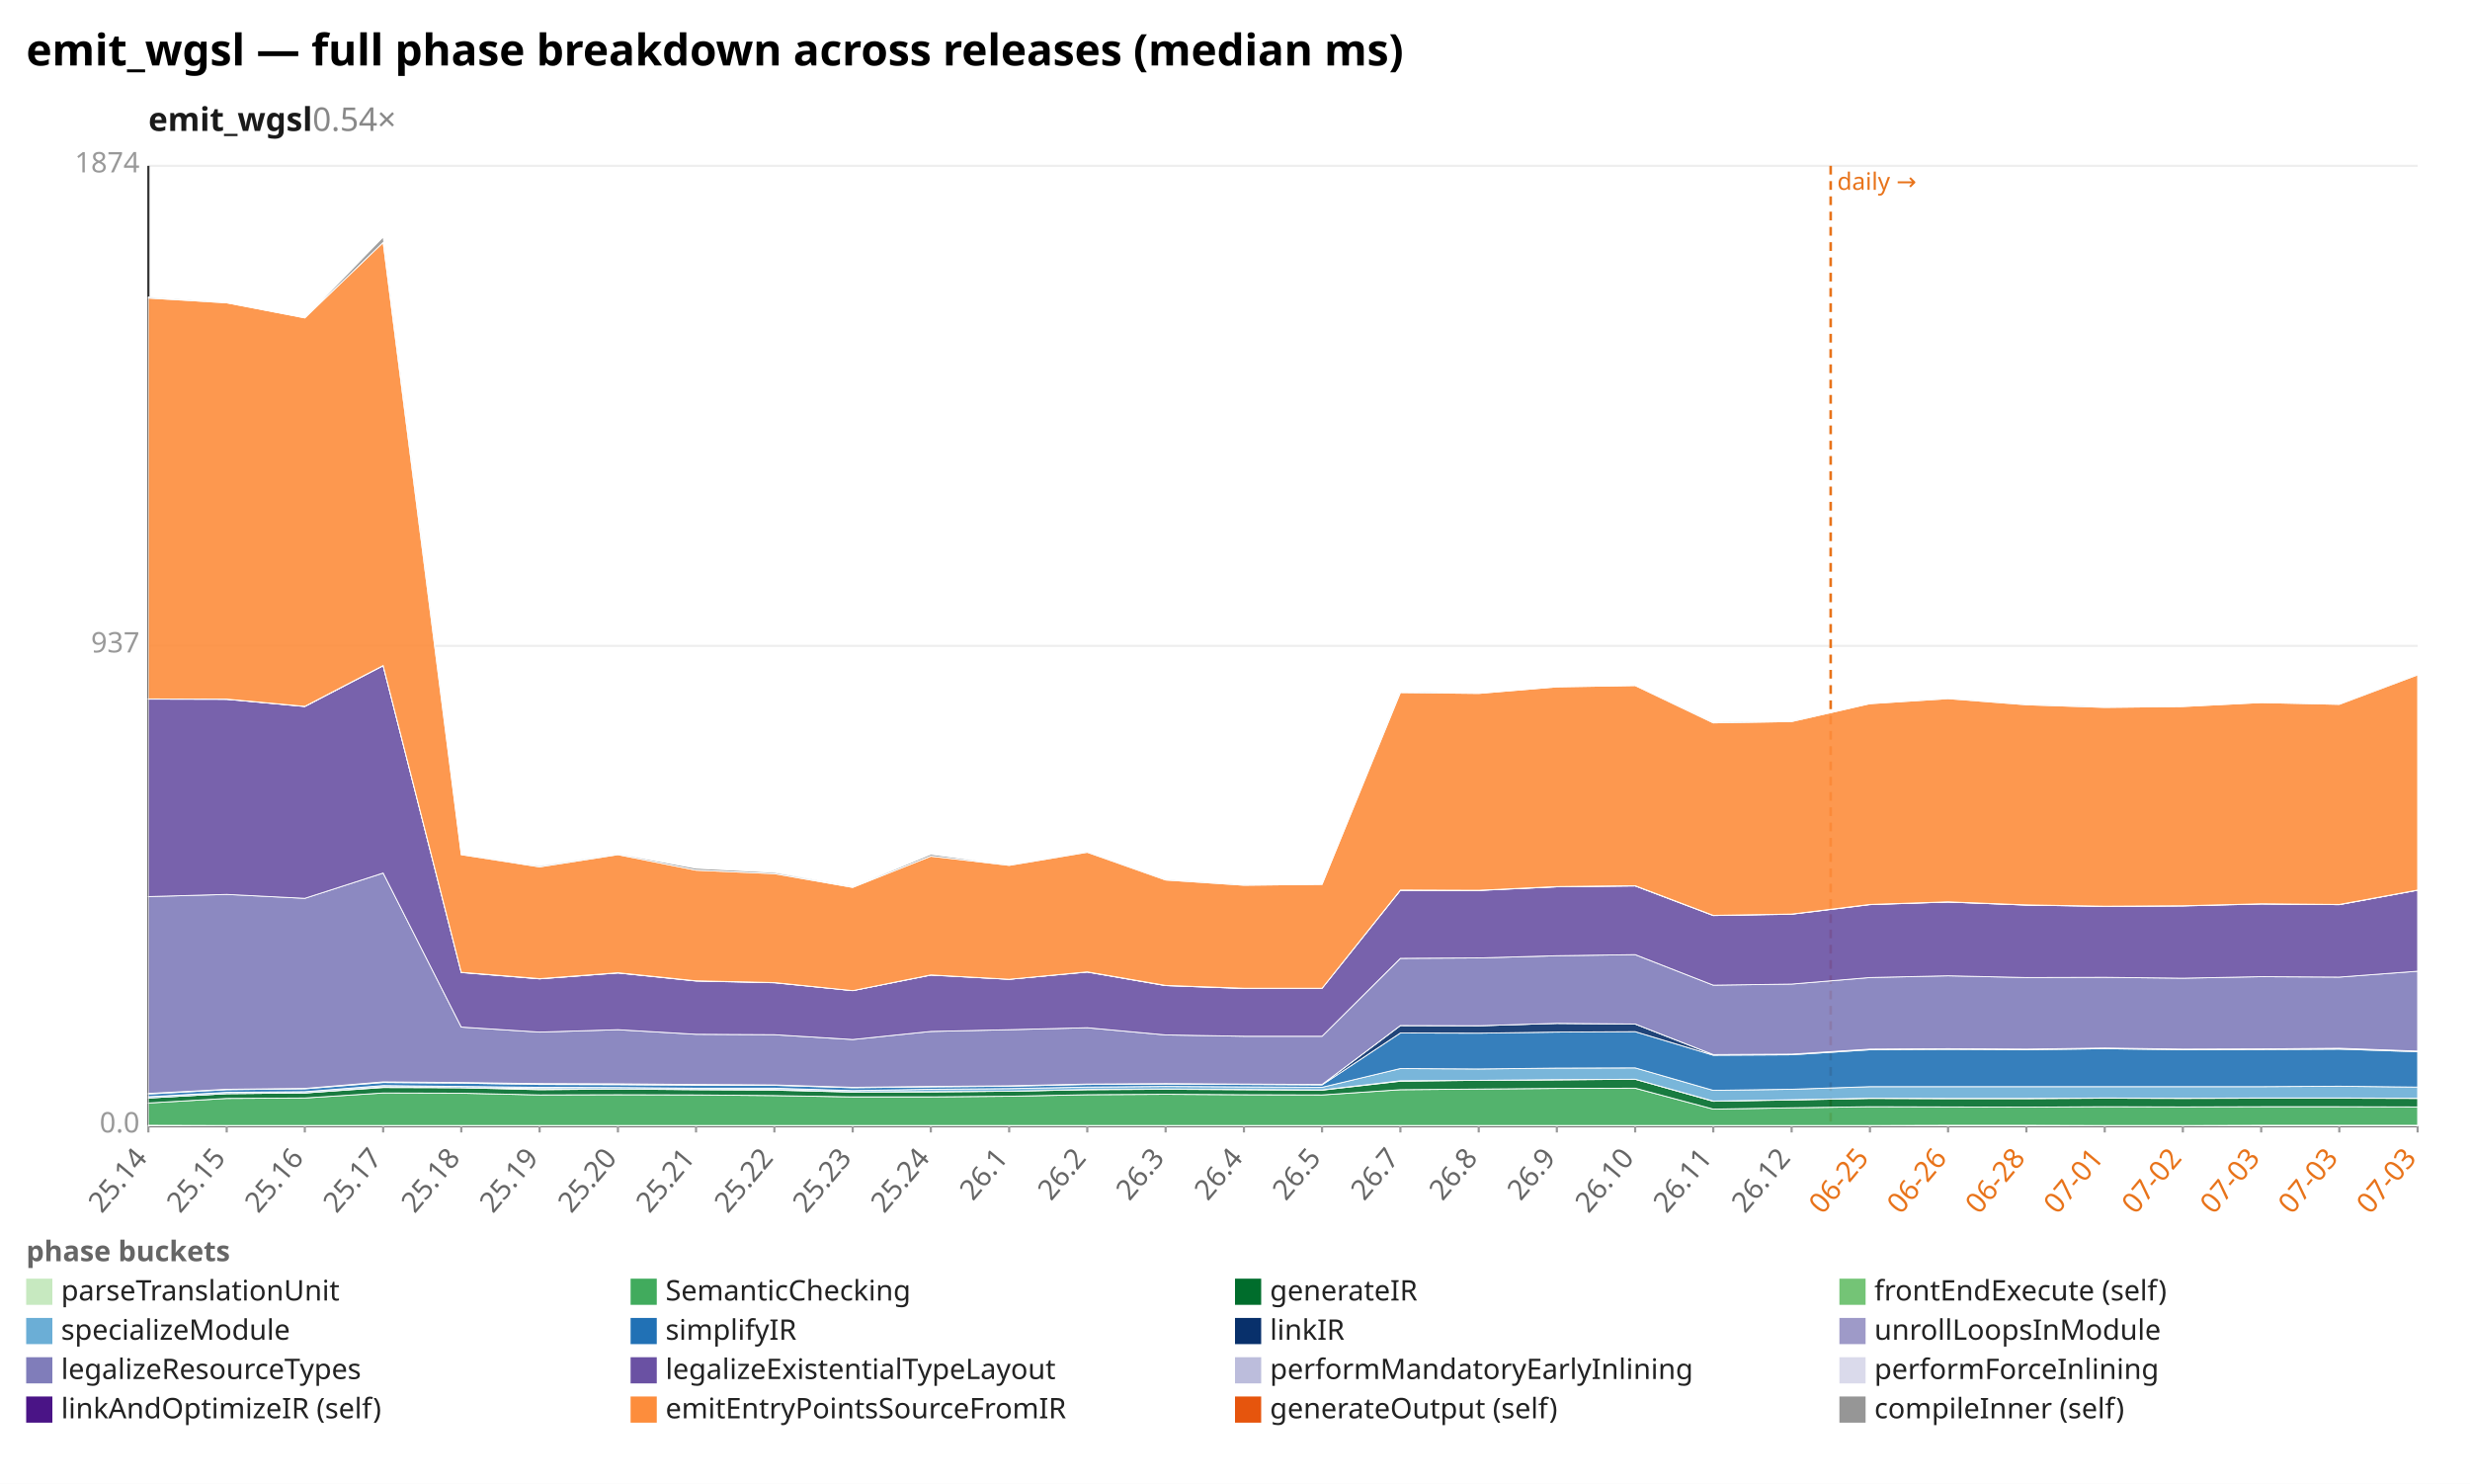
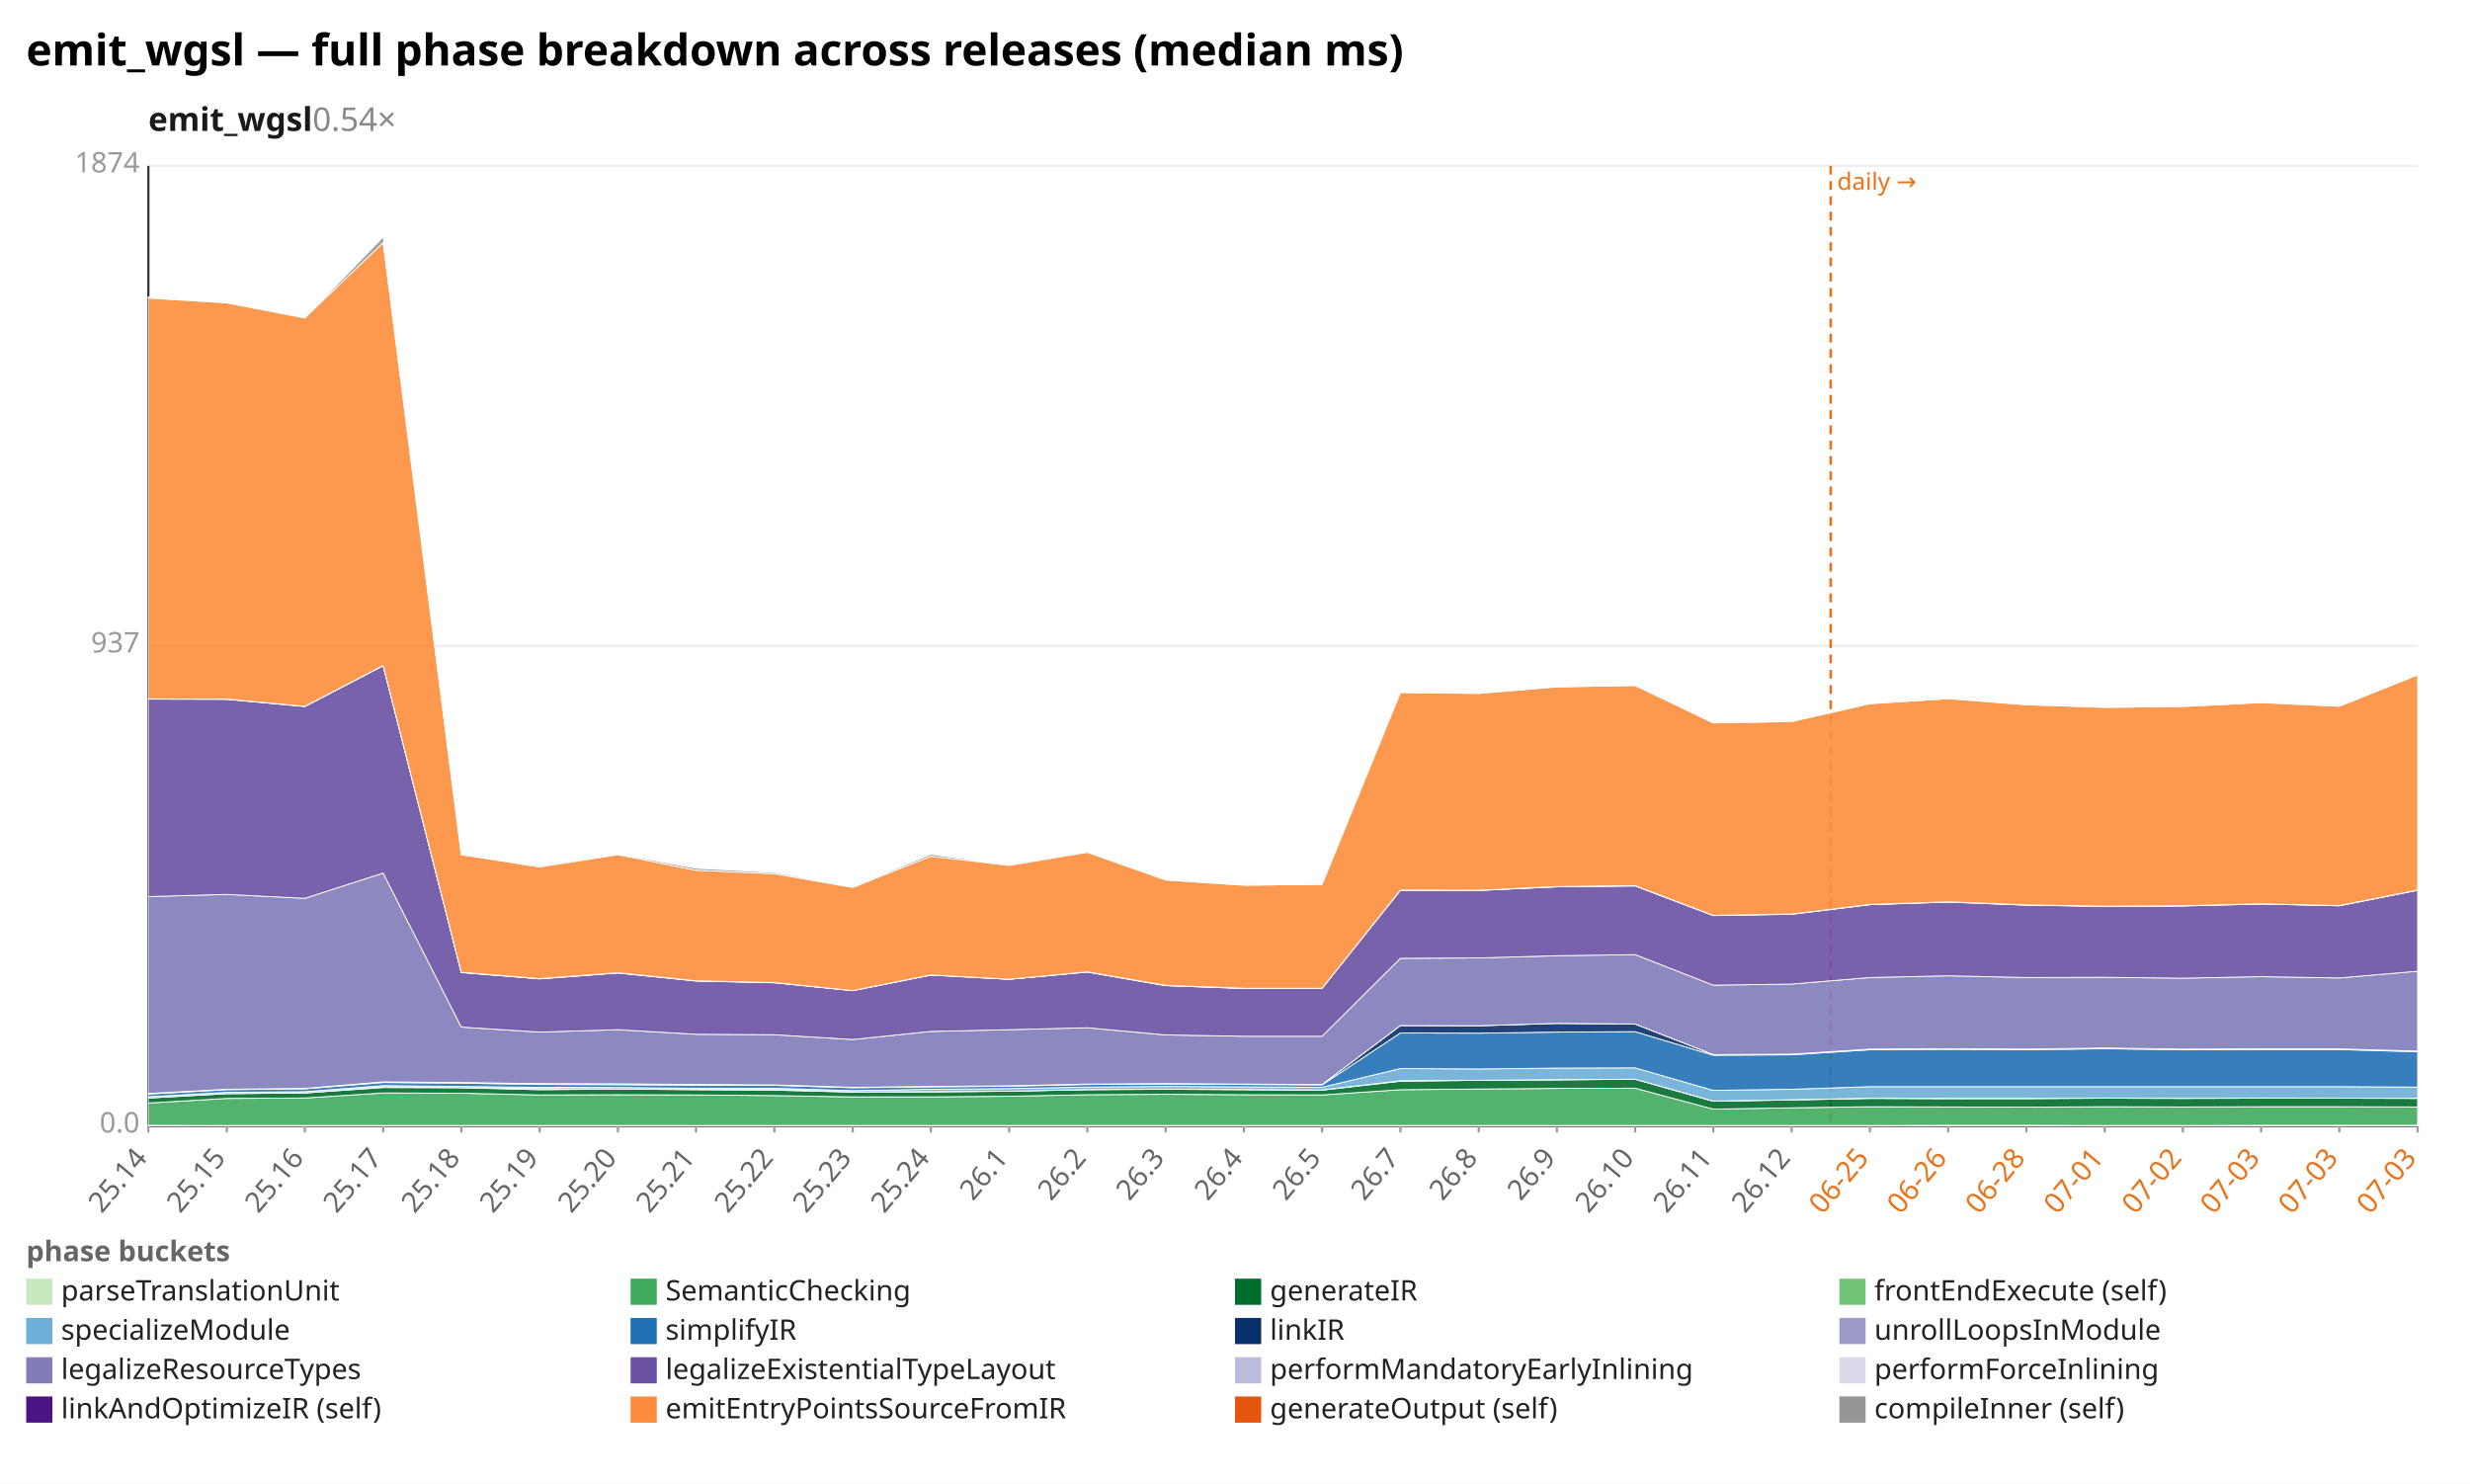
<svg xmlns="http://www.w3.org/2000/svg" width="1132" height="680" viewBox="0 0 1132 680" preserveAspectRatio="xMidYMid meet" font-family="sans-serif" font-size="13">
  <rect width="1132" height="680" fill="white" />
  <text x="12" y="30" font-size="20" font-weight="bold">emit_wgsl — full phase breakdown across releases (median ms)</text>
  <text x="68" y="60" font-size="15" font-weight="600" fill="#1a1a1a">emit_wgsl<tspan fill="#888" font-weight="400" text-decoration="none">  0.54×</tspan>
  </text>
  <line x1="68.0" y1="516.0" x2="1108.0" y2="516.0" stroke="#eee" />
  <text x="64.0" y="519.0" text-anchor="end" fill="#999">0.0</text>
  <line x1="68.0" y1="296.0" x2="1108.0" y2="296.0" stroke="#eee" />
  <text x="64.0" y="299.0" text-anchor="end" fill="#999">937</text>
  <line x1="68.0" y1="76.0" x2="1108.0" y2="76.0" stroke="#eee" />
  <text x="64.0" y="79.0" text-anchor="end" fill="#999">1874</text>
  <line x1="68.0" y1="76.0" x2="68.0" y2="516.0" stroke="#333" />
  <line x1="68.0" y1="516.0" x2="1108.0" y2="516.0" stroke="#333" />
  <line x1="839.0" y1="76.0" x2="839.0" y2="516.0" stroke="#e8731a" stroke-width="1.2" stroke-dasharray="4 3" />
  <text x="842.0" y="87.0" fill="#e8731a" font-size="11">daily →</text>
  <line x1="68.0" y1="516.0" x2="68.0" y2="519.0" stroke="#999" />
  <text x="68.0" y="531.0" text-anchor="end" fill="#666" transform="rotate(-50 68.0 531.0)">25.14</text>
  <line x1="103.9" y1="516.0" x2="103.9" y2="519.0" stroke="#999" />
  <text x="103.9" y="531.0" text-anchor="end" fill="#666" transform="rotate(-50 103.9 531.0)">25.15</text>
  <line x1="139.7" y1="516.0" x2="139.7" y2="519.0" stroke="#999" />
  <text x="139.7" y="531.0" text-anchor="end" fill="#666" transform="rotate(-50 139.7 531.0)">25.16</text>
  <line x1="175.6" y1="516.0" x2="175.6" y2="519.0" stroke="#999" />
  <text x="175.6" y="531.0" text-anchor="end" fill="#666" transform="rotate(-50 175.6 531.0)">25.17</text>
  <line x1="211.4" y1="516.0" x2="211.4" y2="519.0" stroke="#999" />
  <text x="211.4" y="531.0" text-anchor="end" fill="#666" transform="rotate(-50 211.4 531.0)">25.18</text>
  <line x1="247.3" y1="516.0" x2="247.3" y2="519.0" stroke="#999" />
  <text x="247.3" y="531.0" text-anchor="end" fill="#666" transform="rotate(-50 247.3 531.0)">25.19</text>
  <line x1="283.2" y1="516.0" x2="283.2" y2="519.0" stroke="#999" />
  <text x="283.2" y="531.0" text-anchor="end" fill="#666" transform="rotate(-50 283.2 531.0)">25.20</text>
  <line x1="319.0" y1="516.0" x2="319.0" y2="519.0" stroke="#999" />
  <text x="319.0" y="531.0" text-anchor="end" fill="#666" transform="rotate(-50 319.0 531.0)">25.21</text>
  <line x1="354.9" y1="516.0" x2="354.9" y2="519.0" stroke="#999" />
  <text x="354.9" y="531.0" text-anchor="end" fill="#666" transform="rotate(-50 354.9 531.0)">25.22</text>
  <line x1="390.8" y1="516.0" x2="390.8" y2="519.0" stroke="#999" />
  <text x="390.8" y="531.0" text-anchor="end" fill="#666" transform="rotate(-50 390.8 531.0)">25.23</text>
  <line x1="426.6" y1="516.0" x2="426.6" y2="519.0" stroke="#999" />
  <text x="426.6" y="531.0" text-anchor="end" fill="#666" transform="rotate(-50 426.6 531.0)">25.24</text>
  <line x1="462.5" y1="516.0" x2="462.5" y2="519.0" stroke="#999" />
  <text x="462.5" y="531.0" text-anchor="end" fill="#666" transform="rotate(-50 462.5 531.0)">26.1</text>
  <line x1="498.3" y1="516.0" x2="498.3" y2="519.0" stroke="#999" />
  <text x="498.3" y="531.0" text-anchor="end" fill="#666" transform="rotate(-50 498.3 531.0)">26.2</text>
  <line x1="534.2" y1="516.0" x2="534.2" y2="519.0" stroke="#999" />
  <text x="534.2" y="531.0" text-anchor="end" fill="#666" transform="rotate(-50 534.2 531.0)">26.3</text>
  <line x1="570.1" y1="516.0" x2="570.1" y2="519.0" stroke="#999" />
  <text x="570.1" y="531.0" text-anchor="end" fill="#666" transform="rotate(-50 570.1 531.0)">26.4</text>
  <line x1="605.9" y1="516.0" x2="605.9" y2="519.0" stroke="#999" />
  <text x="605.9" y="531.0" text-anchor="end" fill="#666" transform="rotate(-50 605.9 531.0)">26.5</text>
  <line x1="641.8" y1="516.0" x2="641.8" y2="519.0" stroke="#999" />
  <text x="641.8" y="531.0" text-anchor="end" fill="#666" transform="rotate(-50 641.8 531.0)">26.7</text>
  <line x1="677.7" y1="516.0" x2="677.7" y2="519.0" stroke="#999" />
  <text x="677.7" y="531.0" text-anchor="end" fill="#666" transform="rotate(-50 677.7 531.0)">26.8</text>
  <line x1="713.5" y1="516.0" x2="713.5" y2="519.0" stroke="#999" />
  <text x="713.5" y="531.0" text-anchor="end" fill="#666" transform="rotate(-50 713.5 531.0)">26.9</text>
  <line x1="749.4" y1="516.0" x2="749.4" y2="519.0" stroke="#999" />
  <text x="749.4" y="531.0" text-anchor="end" fill="#666" transform="rotate(-50 749.4 531.0)">26.10</text>
  <line x1="785.2" y1="516.0" x2="785.2" y2="519.0" stroke="#999" />
  <text x="785.2" y="531.0" text-anchor="end" fill="#666" transform="rotate(-50 785.2 531.0)">26.11</text>
  <line x1="821.1" y1="516.0" x2="821.1" y2="519.0" stroke="#999" />
  <text x="821.1" y="531.0" text-anchor="end" fill="#666" transform="rotate(-50 821.1 531.0)">26.12</text>
  <line x1="857.0" y1="516.0" x2="857.0" y2="519.0" stroke="#999" />
  <text x="857.0" y="531.0" text-anchor="end" fill="#e8731a" transform="rotate(-50 857.0 531.0)">06-25</text>
  <line x1="892.8" y1="516.0" x2="892.8" y2="519.0" stroke="#999" />
  <text x="892.8" y="531.0" text-anchor="end" fill="#e8731a" transform="rotate(-50 892.8 531.0)">06-26</text>
  <line x1="928.7" y1="516.0" x2="928.7" y2="519.0" stroke="#999" />
  <text x="928.7" y="531.0" text-anchor="end" fill="#e8731a" transform="rotate(-50 928.7 531.0)">06-28</text>
  <line x1="964.6" y1="516.0" x2="964.6" y2="519.0" stroke="#999" />
  <text x="964.6" y="531.0" text-anchor="end" fill="#e8731a" transform="rotate(-50 964.6 531.0)">07-01</text>
  <line x1="1000.4" y1="516.0" x2="1000.4" y2="519.0" stroke="#999" />
  <text x="1000.4" y="531.0" text-anchor="end" fill="#e8731a" transform="rotate(-50 1000.4 531.0)">07-02</text>
  <line x1="1036.3" y1="516.0" x2="1036.3" y2="519.0" stroke="#999" />
  <text x="1036.3" y="531.0" text-anchor="end" fill="#e8731a" transform="rotate(-50 1036.3 531.0)">07-03</text>
  <line x1="1072.1" y1="516.0" x2="1072.1" y2="519.0" stroke="#999" />
  <text x="1072.1" y="531.0" text-anchor="end" fill="#e8731a" transform="rotate(-50 1072.1 531.0)">07-03</text>
  <line x1="1108.0" y1="516.0" x2="1108.0" y2="519.0" stroke="#999" />
  <text x="1108.0" y="531.0" text-anchor="end" fill="#e8731a" transform="rotate(-50 1108.0 531.0)">07-03</text>
  <polygon points="68.0,515.7 103.9,515.8 139.7,515.8 175.6,515.8 211.4,515.8 247.3,515.8 283.2,515.8 319.0,515.8 354.9,515.8 390.8,515.8 426.6,515.8 462.5,515.8 498.3,515.8 534.2,515.8 570.1,515.8 605.9,515.8 641.8,515.8 677.7,515.8 713.5,515.8 749.4,515.8 785.2,515.8 821.1,515.8 857.0,515.8 892.8,515.7 928.7,515.7 964.6,515.8 1000.4,515.8 1036.3,515.7 1072.1,515.7 1108.0,515.7 1108.0,516.0 1072.1,516.0 1036.3,516.0 1000.4,516.0 964.6,516.0 928.7,516.0 892.8,516.0 857.0,516.0 821.1,516.0 785.2,516.0 749.4,516.0 713.5,516.0 677.7,516.0 641.8,516.0 605.9,516.0 570.1,516.0 534.2,516.0 498.3,516.0 462.5,516.0 426.6,516.0 390.8,516.0 354.9,516.0 319.0,516.0 283.2,516.0 247.3,516.0 211.4,516.0 175.6,516.0 139.7,516.0 103.9,516.0 68.0,516.0" fill="#c7e9c0" fill-opacity="0.9" stroke="#fff" stroke-width="0.4" />
  <polygon points="68.0,505.5 103.9,503.4 139.7,503.2 175.6,500.9 211.4,501.0 247.3,501.8 283.2,501.7 319.0,501.8 354.9,502.1 390.8,502.7 426.6,502.7 462.5,502.4 498.3,501.7 534.2,501.5 570.1,501.7 605.9,501.8 641.8,499.4 677.7,499.1 713.5,498.8 749.4,498.7 785.2,508.3 821.1,507.7 857.0,507.2 892.8,507.3 928.7,507.4 964.6,507.2 1000.4,507.3 1036.3,507.2 1072.1,507.2 1108.0,507.3 1108.0,515.7 1072.1,515.7 1036.3,515.7 1000.4,515.8 964.6,515.8 928.7,515.7 892.8,515.7 857.0,515.8 821.1,515.8 785.2,515.8 749.4,515.8 713.5,515.8 677.7,515.8 641.8,515.8 605.9,515.8 570.1,515.8 534.2,515.8 498.3,515.8 462.5,515.8 426.6,515.8 390.8,515.8 354.9,515.8 319.0,515.8 283.2,515.8 247.3,515.8 211.4,515.8 175.6,515.8 139.7,515.8 103.9,515.8 68.0,515.7" fill="#41ab5d" fill-opacity="0.9" stroke="#fff" stroke-width="0.4" />
  <polygon points="68.0,503.2 103.9,501.2 139.7,500.9 175.6,498.4 211.4,498.5 247.3,499.4 283.2,499.1 319.0,499.4 354.9,499.6 390.8,500.5 426.6,500.4 462.5,500.1 498.3,499.4 534.2,499.2 570.1,499.4 605.9,499.6 641.8,495.5 677.7,495.1 713.5,494.9 749.4,494.6 785.2,504.7 821.1,504.1 857.0,503.4 892.8,503.5 928.7,503.5 964.6,503.3 1000.4,503.4 1036.3,503.3 1072.1,503.3 1108.0,503.4 1108.0,507.3 1072.1,507.2 1036.3,507.2 1000.4,507.3 964.6,507.2 928.7,507.4 892.8,507.3 857.0,507.2 821.1,507.7 785.2,508.3 749.4,498.7 713.5,498.8 677.7,499.1 641.8,499.4 605.9,501.8 570.1,501.7 534.2,501.5 498.3,501.7 462.5,502.4 426.6,502.7 390.8,502.7 354.9,502.1 319.0,501.8 283.2,501.7 247.3,501.8 211.4,501.0 175.6,500.9 139.7,503.2 103.9,503.4 68.0,505.5" fill="#006d2c" fill-opacity="0.9" stroke="#fff" stroke-width="0.4" />
-   <polygon points="68.0,503.2 103.9,501.2 139.7,500.9 175.6,498.1 211.4,498.5 247.3,498.9 283.2,499.1 319.0,499.3 354.9,499.3 390.8,500.4 426.6,500.3 462.5,500.1 498.3,499.3 534.2,499.1 570.1,499.3 605.9,499.5 641.8,495.3 677.7,495.1 713.5,494.8 749.4,494.6 785.2,504.6 821.1,504.0 857.0,503.3 892.8,503.4 928.7,503.4 964.6,503.2 1000.4,503.3 1036.3,503.2 1072.1,503.2 1108.0,503.3 1108.0,503.4 1072.1,503.3 1036.3,503.3 1000.4,503.4 964.6,503.3 928.7,503.5 892.8,503.5 857.0,503.4 821.1,504.1 785.2,504.7 749.4,494.6 713.5,494.9 677.7,495.1 641.8,495.5 605.9,499.6 570.1,499.4 534.2,499.2 498.3,499.4 462.5,500.1 426.6,500.4 390.8,500.5 354.9,499.6 319.0,499.4 283.2,499.1 247.3,499.4 211.4,498.5 175.6,498.4 139.7,500.9 103.9,501.2 68.0,503.2" fill="#74c476" fill-opacity="0.9" stroke="#fff" stroke-width="0.4" />
-   <polygon points="68.0,502.6 103.9,500.6 139.7,500.3 175.6,497.5 211.4,497.9 247.3,498.3 283.2,498.4 319.0,498.7 354.9,498.7 390.8,499.8 426.6,499.2 462.5,498.9 498.3,498.2 534.2,497.9 570.1,498.1 605.9,498.3 641.8,489.7 677.7,489.9 713.5,489.5 749.4,489.4 785.2,499.7 821.1,499.2 857.0,498.0 892.8,498.0 928.7,498.0 964.6,498.0 1000.4,498.0 1036.3,498.0 1072.1,497.8 1108.0,498.2 1108.0,503.3 1072.1,503.2 1036.3,503.2 1000.4,503.3 964.6,503.2 928.7,503.4 892.8,503.4 857.0,503.3 821.1,504.0 785.2,504.6 749.4,494.6 713.5,494.8 677.7,495.1 641.8,495.3 605.9,499.5 570.1,499.3 534.2,499.1 498.3,499.3 462.5,500.1 426.6,500.3 390.8,500.4 354.9,499.3 319.0,499.3 283.2,499.1 247.3,498.9 211.4,498.5 175.6,498.1 139.7,500.9 103.9,501.2 68.0,503.2" fill="#6baed6" fill-opacity="0.9" stroke="#fff" stroke-width="0.4" />
-   <polygon points="68.0,501.4 103.9,499.4 139.7,499.0 175.6,496.1 211.4,496.4 247.3,497.0 283.2,497.1 319.0,497.4 354.9,497.4 390.8,498.5 426.6,498.1 462.5,497.8 498.3,497.0 534.2,496.8 570.1,497.0 605.9,497.2 641.8,473.4 677.7,473.5 713.5,473.0 749.4,472.8 785.2,483.6 821.1,483.4 857.0,481.1 892.8,480.9 928.7,481.1 964.6,480.6 1000.4,481.1 1036.3,481.0 1072.1,480.8 1108.0,482.0 1108.0,498.2 1072.1,497.8 1036.3,498.0 1000.4,498.0 964.6,498.0 928.7,498.0 892.8,498.0 857.0,498.0 821.1,499.2 785.2,499.7 749.4,489.4 713.5,489.5 677.7,489.9 641.8,489.7 605.9,498.3 570.1,498.1 534.2,497.9 498.3,498.2 462.5,498.9 426.6,499.2 390.8,499.8 354.9,498.7 319.0,498.7 283.2,498.4 247.3,498.3 211.4,497.9 175.6,497.5 139.7,500.3 103.9,500.6 68.0,502.6" fill="#2171b5" fill-opacity="0.9" stroke="#fff" stroke-width="0.4" />
-   <polygon points="68.0,501.1 103.9,499.2 139.7,498.8 175.6,495.8 211.4,496.1 247.3,496.6 283.2,496.7 319.0,497.0 354.9,497.2 390.8,498.3 426.6,497.9 462.5,497.6 498.3,496.8 534.2,496.6 570.1,496.8 605.9,497.0 641.8,470.0 677.7,470.1 713.5,469.0 749.4,469.3 785.2,483.3 821.1,483.1 857.0,480.8 892.8,480.6 928.7,480.8 964.6,480.3 1000.4,480.8 1036.3,480.7 1072.1,480.4 1108.0,481.7 1108.0,482.0 1072.1,480.8 1036.3,481.0 1000.4,481.1 964.6,480.6 928.7,481.1 892.8,480.9 857.0,481.1 821.1,483.4 785.2,483.6 749.4,472.8 713.5,473.0 677.7,473.5 641.8,473.4 605.9,497.2 570.1,497.0 534.2,496.8 498.3,497.0 462.5,497.8 426.6,498.1 390.8,498.5 354.9,497.4 319.0,497.4 283.2,497.1 247.3,497.0 211.4,496.4 175.6,496.1 139.7,499.0 103.9,499.4 68.0,501.4" fill="#08306b" fill-opacity="0.9" stroke="#fff" stroke-width="0.4" />
-   <polygon points="68.0,501.1 103.9,499.2 139.7,498.8 175.6,495.8 211.4,496.1 247.3,496.6 283.2,496.7 319.0,497.0 354.9,497.2 390.8,498.3 426.6,497.9 462.5,497.6 498.3,496.8 534.2,496.6 570.1,496.8 605.9,497.0 641.8,470.0 677.7,470.1 713.5,469.0 749.4,469.3 785.2,483.3 821.1,483.1 857.0,480.8 892.8,480.6 928.7,480.8 964.6,480.3 1000.4,480.8 1036.3,480.7 1072.1,480.4 1108.0,481.7 1108.0,481.7 1072.1,480.4 1036.3,480.7 1000.4,480.8 964.6,480.3 928.7,480.8 892.8,480.6 857.0,480.8 821.1,483.1 785.2,483.3 749.4,469.3 713.5,469.0 677.7,470.1 641.8,470.0 605.9,497.0 570.1,496.8 534.2,496.6 498.3,496.8 462.5,497.6 426.6,497.9 390.8,498.3 354.9,497.2 319.0,497.0 283.2,496.7 247.3,496.6 211.4,496.1 175.6,495.8 139.7,498.8 103.9,499.2 68.0,501.1" fill="#9e9ac8" fill-opacity="0.9" stroke="#fff" stroke-width="0.4" />
-   <polygon points="68.0,410.9 103.9,409.9 139.7,411.7 175.6,400.1 211.4,470.7 247.3,473.0 283.2,471.9 319.0,474.0 354.9,474.2 390.8,476.4 426.6,472.7 462.5,471.9 498.3,471.0 534.2,474.3 570.1,474.9 605.9,474.9 641.8,439.2 677.7,439.0 713.5,438.0 749.4,437.5 785.2,451.5 821.1,451.0 857.0,448.0 892.8,447.2 928.7,448.0 964.6,447.9 1000.4,448.3 1036.3,447.6 1072.1,447.8 1108.0,445.1 1108.0,481.7 1072.1,480.4 1036.3,480.7 1000.4,480.8 964.6,480.3 928.7,480.8 892.8,480.6 857.0,480.8 821.1,483.1 785.2,483.3 749.4,469.3 713.5,469.0 677.7,470.1 641.8,470.0 605.9,497.0 570.1,496.8 534.2,496.6 498.3,496.8 462.5,497.6 426.6,497.9 390.8,498.3 354.9,497.2 319.0,497.0 283.2,496.7 247.3,496.6 211.4,496.1 175.6,495.8 139.7,498.8 103.9,499.2 68.0,501.1" fill="#807dba" fill-opacity="0.9" stroke="#fff" stroke-width="0.4" />
-   <polygon points="68.0,320.4 103.9,320.5 139.7,323.8 175.6,305.1 211.4,445.7 247.3,448.6 283.2,445.9 319.0,449.6 354.9,450.4 390.8,454.0 426.6,446.9 462.5,448.8 498.3,445.5 534.2,451.7 570.1,453.0 605.9,452.9 641.8,408.0 677.7,408.1 713.5,406.4 749.4,406.0 785.2,419.6 821.1,419.0 857.0,414.6 892.8,413.4 928.7,414.8 964.6,415.4 1000.4,415.2 1036.3,414.3 1072.1,414.6 1108.0,408.0 1108.0,445.1 1072.1,447.8 1036.3,447.6 1000.4,448.3 964.6,447.9 928.7,448.0 892.8,447.2 857.0,448.0 821.1,451.0 785.2,451.5 749.4,437.5 713.5,438.0 677.7,439.0 641.8,439.2 605.9,474.9 570.1,474.9 534.2,474.3 498.3,471.0 462.5,471.9 426.6,472.7 390.8,476.4 354.9,474.2 319.0,474.0 283.2,471.9 247.3,473.0 211.4,470.7 175.6,400.1 139.7,411.7 103.9,409.9 68.0,410.9" fill="#6a51a3" fill-opacity="0.9" stroke="#fff" stroke-width="0.4" />
-   <polygon points="68.0,320.3 103.9,320.4 139.7,323.7 175.6,305.0 211.4,445.6 247.3,448.6 283.2,445.9 319.0,449.5 354.9,450.3 390.8,454.0 426.6,446.8 462.5,448.8 498.3,445.4 534.2,451.7 570.1,453.0 605.9,452.9 641.8,408.0 677.7,408.0 713.5,406.4 749.4,406.0 785.2,419.5 821.1,418.9 857.0,414.5 892.8,413.4 928.7,414.8 964.6,415.3 1000.4,415.1 1036.3,414.2 1072.1,414.6 1108.0,407.9 1108.0,408.0 1072.1,414.6 1036.3,414.3 1000.4,415.2 964.6,415.4 928.7,414.8 892.8,413.4 857.0,414.6 821.1,419.0 785.2,419.6 749.4,406.0 713.5,406.4 677.7,408.1 641.8,408.0 605.9,452.9 570.1,453.0 534.2,451.7 498.3,445.5 462.5,448.8 426.6,446.9 390.8,454.0 354.9,450.4 319.0,449.6 283.2,445.9 247.3,448.6 211.4,445.7 175.6,305.1 139.7,323.8 103.9,320.5 68.0,320.4" fill="#bcbddc" fill-opacity="0.9" stroke="#fff" stroke-width="0.4" />
-   <polygon points="68.0,320.3 103.9,320.4 139.7,323.7 175.6,305.0 211.4,445.6 247.3,448.5 283.2,445.8 319.0,449.5 354.9,450.3 390.8,454.0 426.6,446.8 462.5,448.8 498.3,445.4 534.2,451.6 570.1,452.9 605.9,452.9 641.8,407.9 677.7,408.0 713.5,406.3 749.4,405.9 785.2,419.5 821.1,418.9 857.0,414.5 892.8,413.3 928.7,414.7 964.6,415.3 1000.4,415.1 1036.3,414.2 1072.1,414.5 1108.0,407.9 1108.0,407.9 1072.1,414.6 1036.3,414.2 1000.4,415.1 964.6,415.3 928.7,414.8 892.8,413.4 857.0,414.5 821.1,418.9 785.2,419.5 749.4,406.0 713.5,406.4 677.7,408.0 641.8,408.0 605.9,452.9 570.1,453.0 534.2,451.7 498.3,445.4 462.5,448.8 426.6,446.8 390.8,454.0 354.9,450.3 319.0,449.5 283.2,445.9 247.3,448.6 211.4,445.6 175.6,305.0 139.7,323.7 103.9,320.4 68.0,320.3" fill="#dadaeb" fill-opacity="0.9" stroke="#fff" stroke-width="0.4" />
-   <polygon points="68.0,136.6 103.9,138.8 139.7,145.7 175.6,111.1 211.4,391.7 247.3,397.3 283.2,391.7 319.0,398.8 354.9,400.4 390.8,406.7 426.6,392.4 462.5,396.6 498.3,390.6 534.2,403.3 570.1,405.7 605.9,405.3 641.8,317.4 677.7,317.8 713.5,314.8 749.4,314.2 785.2,331.3 821.1,330.7 857.0,322.5 892.8,320.2 928.7,323.0 964.6,324.2 1000.4,323.8 1036.3,322.0 1072.1,322.8 1108.0,309.3 1108.0,407.9 1072.1,414.5 1036.3,414.2 1000.4,415.1 964.6,415.3 928.7,414.7 892.8,413.3 857.0,414.5 821.1,418.9 785.2,419.5 749.4,405.9 713.5,406.3 677.7,408.0 641.8,407.9 605.9,452.9 570.1,452.9 534.2,451.6 498.3,445.4 462.5,448.8 426.6,446.8 390.8,454.0 354.9,450.3 319.0,449.5 283.2,445.8 247.3,448.5 211.4,445.6 175.6,305.0 139.7,323.7 103.9,320.4 68.0,320.3" fill="#fd8d3c" fill-opacity="0.9" stroke="#fff" stroke-width="0.4" />
-   <polygon points="68.0,136.1 103.9,138.8 139.7,145.7 175.6,108.6 211.4,391.7 247.3,396.8 283.2,391.3 319.0,397.9 354.9,399.8 390.8,406.4 426.6,391.5 462.5,396.5 498.3,390.5 534.2,403.1 570.1,405.6 605.9,405.3 641.8,317.0 677.7,317.8 713.5,314.8 749.4,314.2 785.2,331.0 821.1,330.6 857.0,322.5 892.8,320.1 928.7,322.9 964.6,324.0 1000.4,323.8 1036.3,322.0 1072.1,322.7 1108.0,309.2 1108.0,309.3 1072.1,322.8 1036.3,322.0 1000.4,323.8 964.6,324.2 928.7,323.0 892.8,320.2 857.0,322.5 821.1,330.7 785.2,331.3 749.4,314.2 713.5,314.8 677.7,317.8 641.8,317.4 605.9,405.3 570.1,405.7 534.2,403.3 498.3,390.6 462.5,396.6 426.6,392.4 390.8,406.7 354.9,400.4 319.0,398.8 283.2,391.7 247.3,397.3 211.4,391.7 175.6,111.1 139.7,145.7 103.9,138.8 68.0,136.6" fill="#969696" fill-opacity="0.9" stroke="#fff" stroke-width="0.4" />
+   <polygon points="68.0,503.2 103.9,501.2 139.7,500.9 175.6,498.1 211.4,498.5 247.3,498.9 283.2,499.1 319.0,499.3 354.9,499.3 390.8,500.4 426.6,500.3 462.5,500.1 498.3,499.3 534.2,499.1 570.1,499.3 605.9,499.5 641.8,495.3 677.7,495.1 713.5,494.8 749.4,494.6 785.2,504.6 821.1,504.0 857.0,503.3 892.8,503.4 928.7,503.4 964.6,503.2 1000.4,503.3 1036.3,503.2 1072.1,503.3 1108.0,503.3 1108.0,503.4 1072.1,503.3 1036.3,503.3 1000.4,503.4 964.6,503.3 928.7,503.5 892.8,503.5 857.0,503.4 821.1,504.1 785.2,504.7 749.4,494.6 713.5,494.9 677.7,495.1 641.8,495.5 605.9,499.6 570.1,499.4 534.2,499.2 498.3,499.4 462.5,500.1 426.6,500.4 390.8,500.5 354.9,499.6 319.0,499.4 283.2,499.1 247.3,499.4 211.4,498.5 175.6,498.4 139.7,500.9 103.9,501.2 68.0,503.2" fill="#74c476" fill-opacity="0.9" stroke="#fff" stroke-width="0.4" />
+   <polygon points="68.0,502.6 103.9,500.6 139.7,500.3 175.6,497.5 211.4,497.9 247.3,498.3 283.2,498.4 319.0,498.7 354.9,498.7 390.8,499.8 426.6,499.2 462.5,498.9 498.3,498.2 534.2,497.9 570.1,498.1 605.9,498.3 641.8,489.7 677.7,489.9 713.5,489.5 749.4,489.4 785.2,499.7 821.1,499.2 857.0,498.0 892.8,498.0 928.7,498.0 964.6,498.0 1000.4,498.0 1036.3,498.0 1072.1,498.0 1108.0,498.2 1108.0,503.3 1072.1,503.3 1036.3,503.2 1000.4,503.3 964.6,503.2 928.7,503.4 892.8,503.4 857.0,503.3 821.1,504.0 785.2,504.6 749.4,494.6 713.5,494.8 677.7,495.1 641.8,495.3 605.9,499.5 570.1,499.3 534.2,499.1 498.3,499.3 462.5,500.1 426.6,500.3 390.8,500.4 354.9,499.3 319.0,499.3 283.2,499.1 247.3,498.9 211.4,498.5 175.6,498.1 139.7,500.9 103.9,501.2 68.0,503.2" fill="#6baed6" fill-opacity="0.9" stroke="#fff" stroke-width="0.4" />
+   <polygon points="68.0,501.4 103.9,499.4 139.7,499.0 175.6,496.1 211.4,496.4 247.3,497.0 283.2,497.1 319.0,497.4 354.9,497.4 390.8,498.5 426.6,498.1 462.5,497.8 498.3,497.0 534.2,496.8 570.1,497.0 605.9,497.2 641.8,473.4 677.7,473.5 713.5,473.0 749.4,472.8 785.2,483.6 821.1,483.4 857.0,481.1 892.8,480.9 928.7,481.1 964.6,480.6 1000.4,481.1 1036.3,481.0 1072.1,481.0 1108.0,482.0 1108.0,498.2 1072.1,498.0 1036.3,498.0 1000.4,498.0 964.6,498.0 928.7,498.0 892.8,498.0 857.0,498.0 821.1,499.2 785.2,499.7 749.4,489.4 713.5,489.5 677.7,489.9 641.8,489.7 605.9,498.3 570.1,498.1 534.2,497.9 498.3,498.2 462.5,498.9 426.6,499.2 390.8,499.8 354.9,498.7 319.0,498.7 283.2,498.4 247.3,498.3 211.4,497.9 175.6,497.5 139.7,500.3 103.9,500.6 68.0,502.6" fill="#2171b5" fill-opacity="0.9" stroke="#fff" stroke-width="0.4" />
+   <polygon points="68.0,501.1 103.9,499.2 139.7,498.8 175.6,495.8 211.4,496.1 247.3,496.6 283.2,496.7 319.0,497.0 354.9,497.2 390.8,498.3 426.6,497.9 462.5,497.6 498.3,496.8 534.2,496.6 570.1,496.8 605.9,497.0 641.8,470.0 677.7,470.1 713.5,469.0 749.4,469.3 785.2,483.3 821.1,483.1 857.0,480.8 892.8,480.6 928.7,480.8 964.6,480.3 1000.4,480.8 1036.3,480.7 1072.1,480.7 1108.0,481.7 1108.0,482.0 1072.1,481.0 1036.3,481.0 1000.4,481.1 964.6,480.6 928.7,481.1 892.8,480.9 857.0,481.1 821.1,483.4 785.2,483.6 749.4,472.8 713.5,473.0 677.7,473.5 641.8,473.4 605.9,497.2 570.1,497.0 534.2,496.8 498.3,497.0 462.5,497.8 426.6,498.1 390.8,498.5 354.9,497.4 319.0,497.4 283.2,497.1 247.3,497.0 211.4,496.4 175.6,496.1 139.7,499.0 103.9,499.4 68.0,501.4" fill="#08306b" fill-opacity="0.9" stroke="#fff" stroke-width="0.4" />
+   <polygon points="68.0,501.1 103.9,499.2 139.7,498.8 175.6,495.8 211.4,496.1 247.3,496.6 283.2,496.7 319.0,497.0 354.9,497.2 390.8,498.3 426.6,497.9 462.5,497.6 498.3,496.8 534.2,496.6 570.1,496.8 605.9,497.0 641.8,470.0 677.7,470.1 713.5,469.0 749.4,469.3 785.2,483.3 821.1,483.1 857.0,480.8 892.8,480.6 928.7,480.8 964.6,480.3 1000.4,480.8 1036.3,480.7 1072.1,480.7 1108.0,481.7 1108.0,481.7 1072.1,480.7 1036.3,480.7 1000.4,480.8 964.6,480.3 928.7,480.8 892.8,480.6 857.0,480.8 821.1,483.1 785.2,483.3 749.4,469.3 713.5,469.0 677.7,470.1 641.8,470.0 605.9,497.0 570.1,496.8 534.2,496.6 498.3,496.8 462.5,497.6 426.6,497.9 390.8,498.3 354.9,497.2 319.0,497.0 283.2,496.7 247.3,496.6 211.4,496.1 175.6,495.8 139.7,498.8 103.9,499.2 68.0,501.1" fill="#9e9ac8" fill-opacity="0.9" stroke="#fff" stroke-width="0.4" />
+   <polygon points="68.0,410.9 103.9,409.9 139.7,411.7 175.6,400.1 211.4,470.7 247.3,473.0 283.2,471.9 319.0,474.0 354.9,474.2 390.8,476.4 426.6,472.7 462.5,471.9 498.3,471.0 534.2,474.3 570.1,474.9 605.9,474.9 641.8,439.2 677.7,439.0 713.5,438.0 749.4,437.5 785.2,451.5 821.1,451.0 857.0,448.0 892.8,447.2 928.7,448.0 964.6,447.9 1000.4,448.3 1036.3,447.6 1072.1,448.2 1108.0,445.1 1108.0,481.7 1072.1,480.7 1036.3,480.7 1000.4,480.8 964.6,480.3 928.7,480.8 892.8,480.6 857.0,480.8 821.1,483.1 785.2,483.3 749.4,469.3 713.5,469.0 677.7,470.1 641.8,470.0 605.9,497.0 570.1,496.8 534.2,496.6 498.3,496.8 462.5,497.6 426.6,497.9 390.8,498.3 354.9,497.2 319.0,497.0 283.2,496.7 247.3,496.6 211.4,496.1 175.6,495.8 139.7,498.8 103.9,499.2 68.0,501.1" fill="#807dba" fill-opacity="0.9" stroke="#fff" stroke-width="0.4" />
+   <polygon points="68.0,320.4 103.9,320.5 139.7,323.8 175.6,305.1 211.4,445.7 247.3,448.6 283.2,445.9 319.0,449.6 354.9,450.4 390.8,454.0 426.6,446.9 462.5,448.8 498.3,445.5 534.2,451.7 570.1,453.0 605.9,452.9 641.8,408.0 677.7,408.1 713.5,406.4 749.4,406.0 785.2,419.6 821.1,419.0 857.0,414.6 892.8,413.4 928.7,414.8 964.6,415.4 1000.4,415.2 1036.3,414.3 1072.1,415.1 1108.0,408.0 1108.0,445.1 1072.1,448.2 1036.3,447.6 1000.4,448.3 964.6,447.9 928.7,448.0 892.8,447.2 857.0,448.0 821.1,451.0 785.2,451.5 749.4,437.5 713.5,438.0 677.7,439.0 641.8,439.2 605.9,474.9 570.1,474.9 534.2,474.3 498.3,471.0 462.5,471.9 426.6,472.7 390.8,476.4 354.9,474.2 319.0,474.0 283.2,471.9 247.3,473.0 211.4,470.7 175.6,400.1 139.7,411.7 103.9,409.9 68.0,410.9" fill="#6a51a3" fill-opacity="0.9" stroke="#fff" stroke-width="0.4" />
+   <polygon points="68.0,320.3 103.9,320.4 139.7,323.7 175.6,305.0 211.4,445.6 247.3,448.6 283.2,445.9 319.0,449.5 354.9,450.3 390.8,454.0 426.6,446.8 462.5,448.8 498.3,445.4 534.2,451.7 570.1,453.0 605.9,452.9 641.8,408.0 677.7,408.0 713.5,406.4 749.4,406.0 785.2,419.5 821.1,418.9 857.0,414.5 892.8,413.4 928.7,414.8 964.6,415.3 1000.4,415.1 1036.3,414.2 1072.1,415.1 1108.0,407.9 1108.0,408.0 1072.1,415.1 1036.3,414.3 1000.4,415.2 964.6,415.4 928.7,414.8 892.8,413.4 857.0,414.6 821.1,419.0 785.2,419.6 749.4,406.0 713.5,406.4 677.7,408.1 641.8,408.0 605.9,452.9 570.1,453.0 534.2,451.7 498.3,445.5 462.5,448.8 426.6,446.9 390.8,454.0 354.9,450.4 319.0,449.6 283.2,445.9 247.3,448.6 211.4,445.7 175.6,305.1 139.7,323.8 103.9,320.5 68.0,320.4" fill="#bcbddc" fill-opacity="0.9" stroke="#fff" stroke-width="0.4" />
+   <polygon points="68.0,320.3 103.9,320.4 139.7,323.7 175.6,305.0 211.4,445.6 247.3,448.5 283.2,445.8 319.0,449.5 354.9,450.3 390.8,454.0 426.6,446.8 462.5,448.8 498.3,445.4 534.2,451.6 570.1,452.9 605.9,452.9 641.8,407.9 677.7,408.0 713.5,406.3 749.4,405.9 785.2,419.5 821.1,418.9 857.0,414.5 892.8,413.3 928.7,414.7 964.6,415.3 1000.4,415.1 1036.3,414.2 1072.1,415.0 1108.0,407.9 1108.0,407.9 1072.1,415.1 1036.3,414.2 1000.4,415.1 964.6,415.3 928.7,414.8 892.8,413.4 857.0,414.5 821.1,418.9 785.2,419.5 749.4,406.0 713.5,406.4 677.7,408.0 641.8,408.0 605.9,452.9 570.1,453.0 534.2,451.7 498.3,445.4 462.5,448.8 426.6,446.8 390.8,454.0 354.9,450.3 319.0,449.5 283.2,445.9 247.3,448.6 211.4,445.6 175.6,305.0 139.7,323.7 103.9,320.4 68.0,320.3" fill="#dadaeb" fill-opacity="0.9" stroke="#fff" stroke-width="0.4" />
+   <polygon points="68.0,136.6 103.9,138.8 139.7,145.7 175.6,111.1 211.4,391.7 247.3,397.3 283.2,391.7 319.0,398.8 354.9,400.4 390.8,406.7 426.6,392.4 462.5,396.6 498.3,390.6 534.2,403.3 570.1,405.7 605.9,405.3 641.8,317.4 677.7,317.8 713.5,314.8 749.4,314.2 785.2,331.3 821.1,330.7 857.0,322.5 892.8,320.2 928.7,323.0 964.6,324.2 1000.4,323.8 1036.3,322.0 1072.1,323.7 1108.0,309.3 1108.0,407.9 1072.1,415.0 1036.3,414.2 1000.4,415.1 964.6,415.3 928.7,414.7 892.8,413.3 857.0,414.5 821.1,418.9 785.2,419.5 749.4,405.9 713.5,406.3 677.7,408.0 641.8,407.9 605.9,452.9 570.1,452.9 534.2,451.6 498.3,445.4 462.5,448.8 426.6,446.8 390.8,454.0 354.9,450.3 319.0,449.5 283.2,445.8 247.3,448.5 211.4,445.6 175.6,305.0 139.7,323.7 103.9,320.4 68.0,320.3" fill="#fd8d3c" fill-opacity="0.9" stroke="#fff" stroke-width="0.4" />
+   <polygon points="68.0,136.1 103.9,138.8 139.7,145.7 175.6,108.6 211.4,391.7 247.3,396.8 283.2,391.3 319.0,397.9 354.9,399.8 390.8,406.4 426.6,391.5 462.5,396.5 498.3,390.5 534.2,403.1 570.1,405.6 605.9,405.3 641.8,317.0 677.7,317.8 713.5,314.8 749.4,314.2 785.2,331.0 821.1,330.6 857.0,322.5 892.8,320.1 928.7,322.9 964.6,324.0 1000.4,323.8 1036.3,322.0 1072.1,323.3 1108.0,309.2 1108.0,309.3 1072.1,323.7 1036.3,322.0 1000.4,323.8 964.6,324.2 928.7,323.0 892.8,320.2 857.0,322.5 821.1,330.7 785.2,331.3 749.4,314.2 713.5,314.8 677.7,317.8 641.8,317.4 605.9,405.3 570.1,405.7 534.2,403.3 498.3,390.6 462.5,396.6 426.6,392.4 390.8,406.7 354.9,400.4 319.0,398.8 283.2,391.7 247.3,397.3 211.4,391.7 175.6,111.1 139.7,145.7 103.9,138.8 68.0,136.6" fill="#969696" fill-opacity="0.9" stroke="#fff" stroke-width="0.4" />
  <text x="12" y="578" fill="#666" font-weight="600">phase buckets</text>
  <rect x="12" y="586" width="12" height="12" fill="#c7e9c0" />
  <text x="28" y="596" fill="#222">parseTranslationUnit</text>
  <rect x="289" y="586" width="12" height="12" fill="#41ab5d" />
  <text x="305" y="596" fill="#222">SemanticChecking</text>
  <rect x="566" y="586" width="12" height="12" fill="#006d2c" />
  <text x="582" y="596" fill="#222">generateIR</text>
  <rect x="843" y="586" width="12" height="12" fill="#74c476" />
  <text x="859" y="596" fill="#222">frontEndExecute (self)</text>
  <rect x="12" y="604" width="12" height="12" fill="#6baed6" />
  <text x="28" y="614" fill="#222">specializeModule</text>
  <rect x="289" y="604" width="12" height="12" fill="#2171b5" />
  <text x="305" y="614" fill="#222">simplifyIR</text>
  <rect x="566" y="604" width="12" height="12" fill="#08306b" />
  <text x="582" y="614" fill="#222">linkIR</text>
  <rect x="843" y="604" width="12" height="12" fill="#9e9ac8" />
  <text x="859" y="614" fill="#222">unrollLoopsInModule</text>
  <rect x="12" y="622" width="12" height="12" fill="#807dba" />
  <text x="28" y="632" fill="#222">legalizeResourceTypes</text>
  <rect x="289" y="622" width="12" height="12" fill="#6a51a3" />
  <text x="305" y="632" fill="#222">legalizeExistentialTypeLayout</text>
  <rect x="566" y="622" width="12" height="12" fill="#bcbddc" />
  <text x="582" y="632" fill="#222">performMandatoryEarlyInlining</text>
  <rect x="843" y="622" width="12" height="12" fill="#dadaeb" />
  <text x="859" y="632" fill="#222">performForceInlining</text>
  <rect x="12" y="640" width="12" height="12" fill="#4a1486" />
  <text x="28" y="650" fill="#222">linkAndOptimizeIR (self)</text>
  <rect x="289" y="640" width="12" height="12" fill="#fd8d3c" />
  <text x="305" y="650" fill="#222">emitEntryPointsSourceFromIR</text>
  <rect x="566" y="640" width="12" height="12" fill="#e6550d" />
  <text x="582" y="650" fill="#222">generateOutput (self)</text>
  <rect x="843" y="640" width="12" height="12" fill="#969696" />
  <text x="859" y="650" fill="#222">compileInner (self)</text>
</svg>
